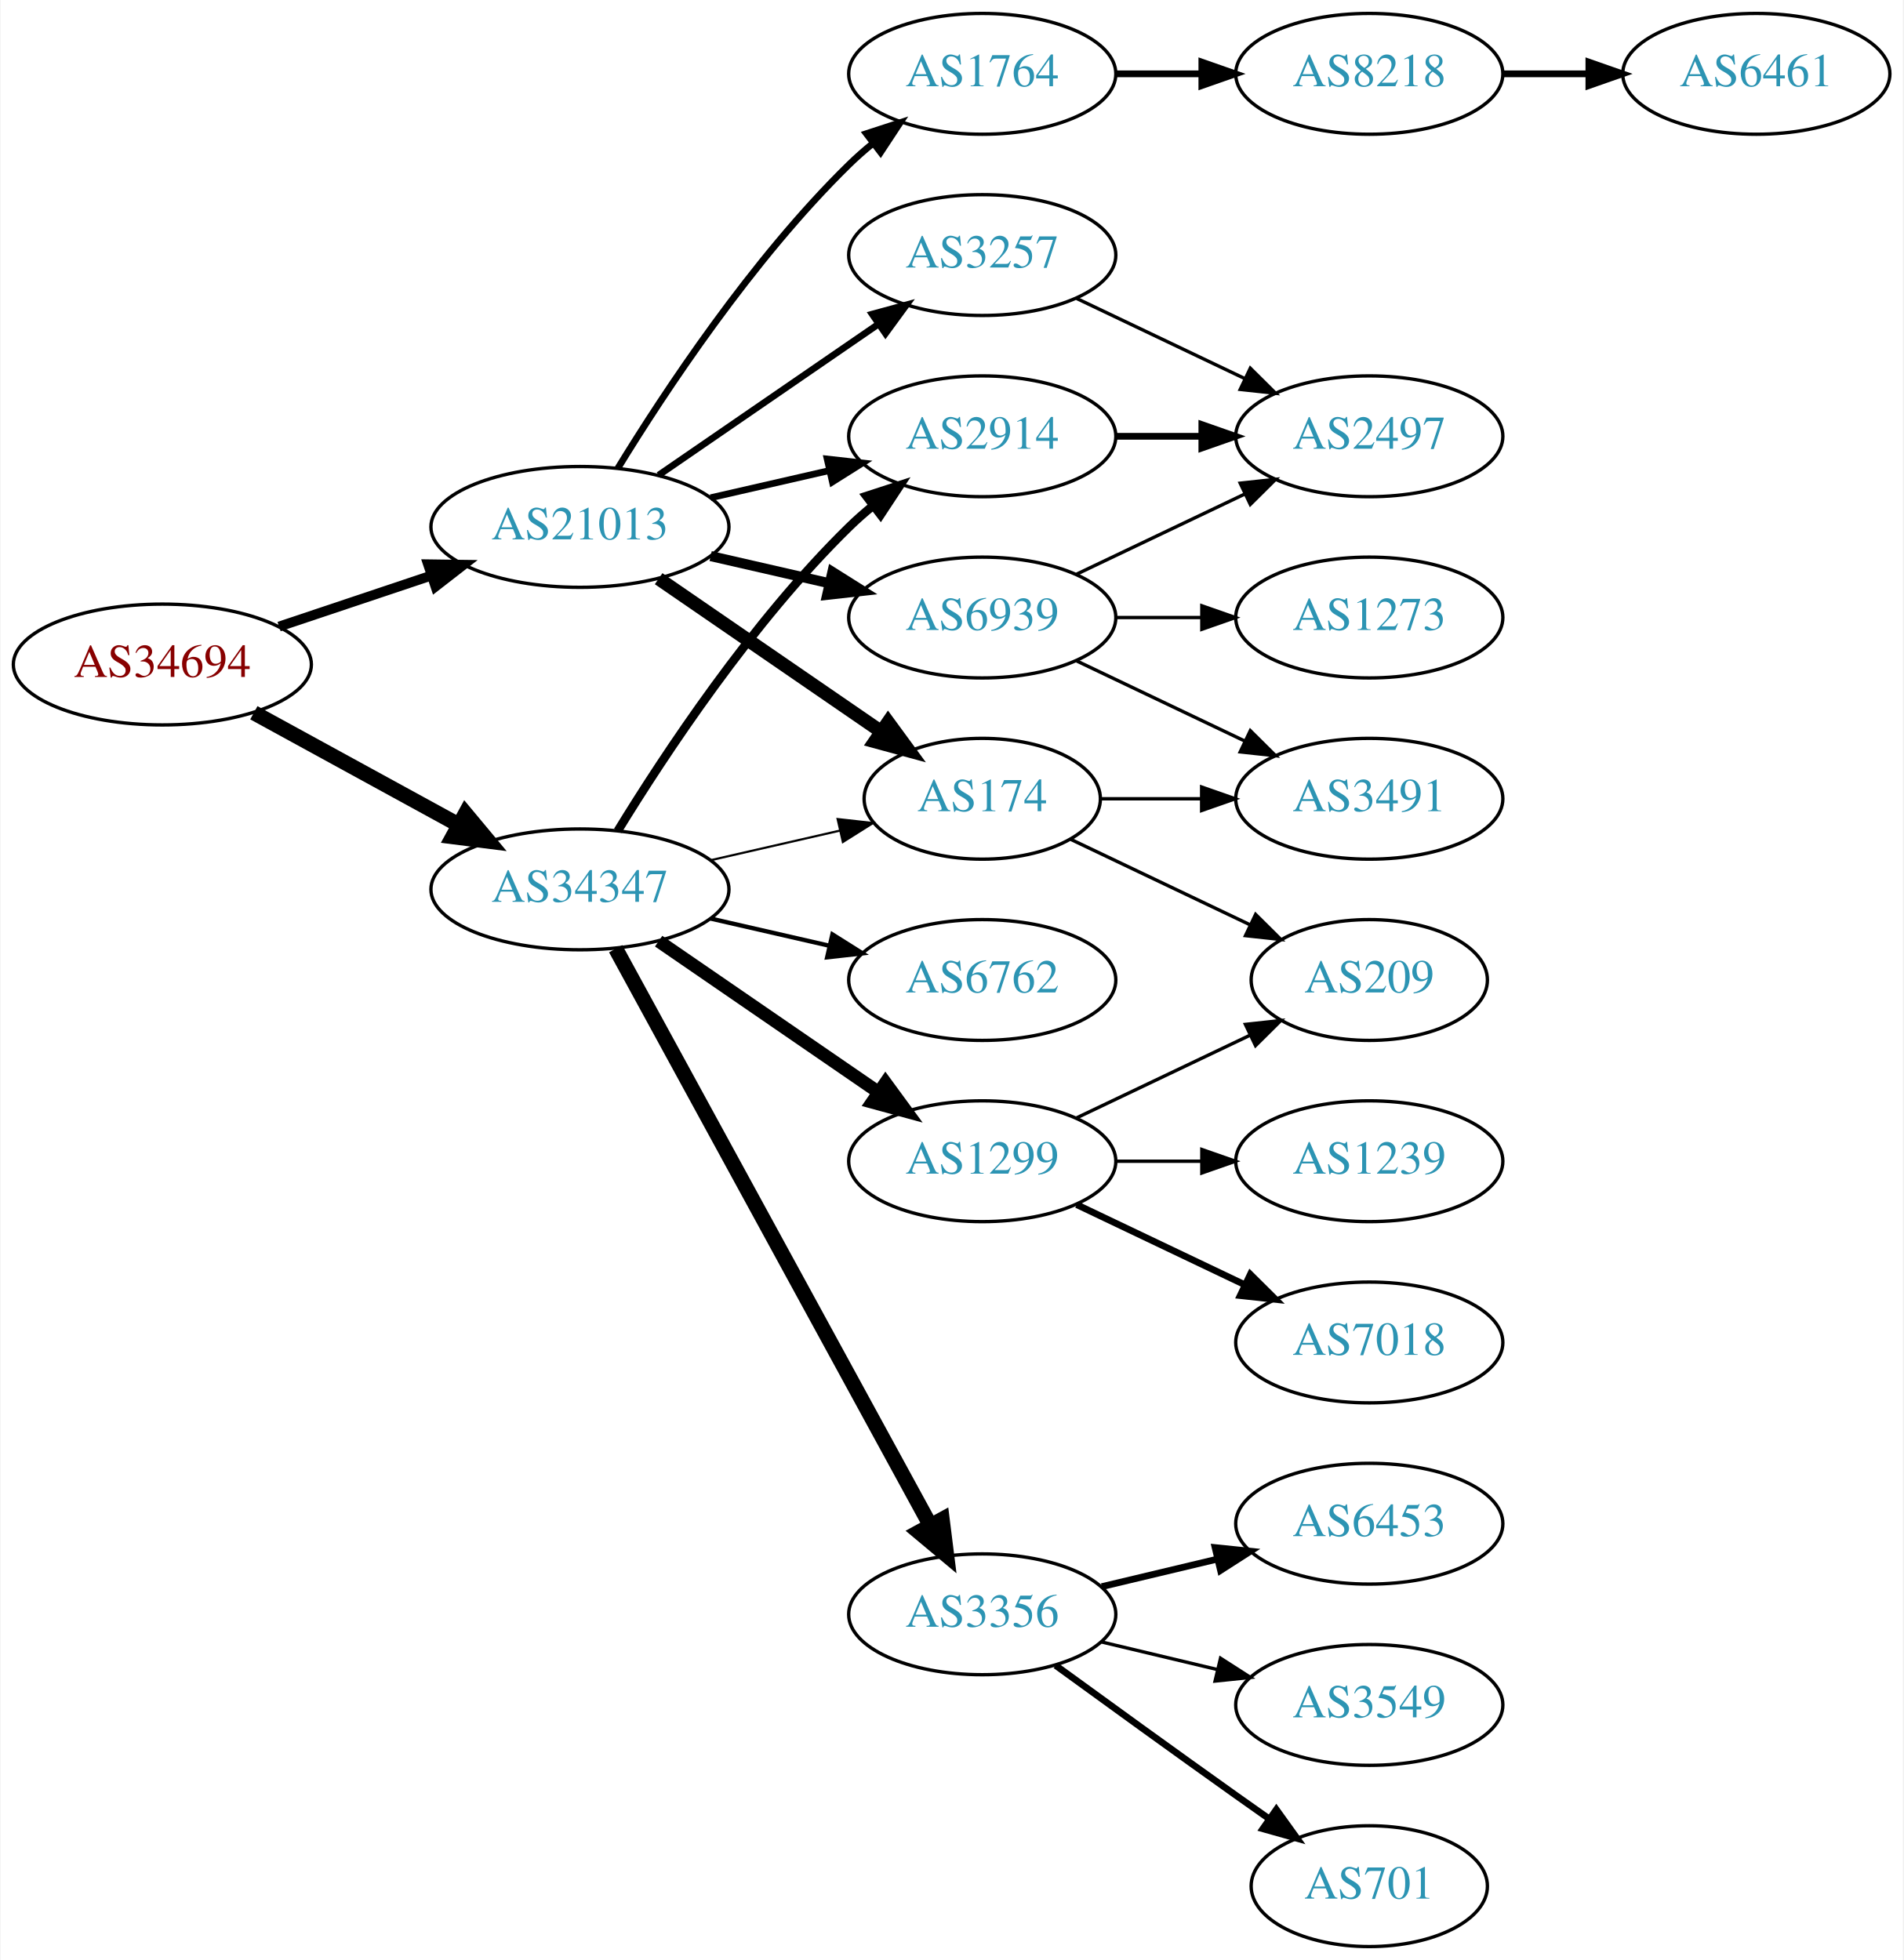
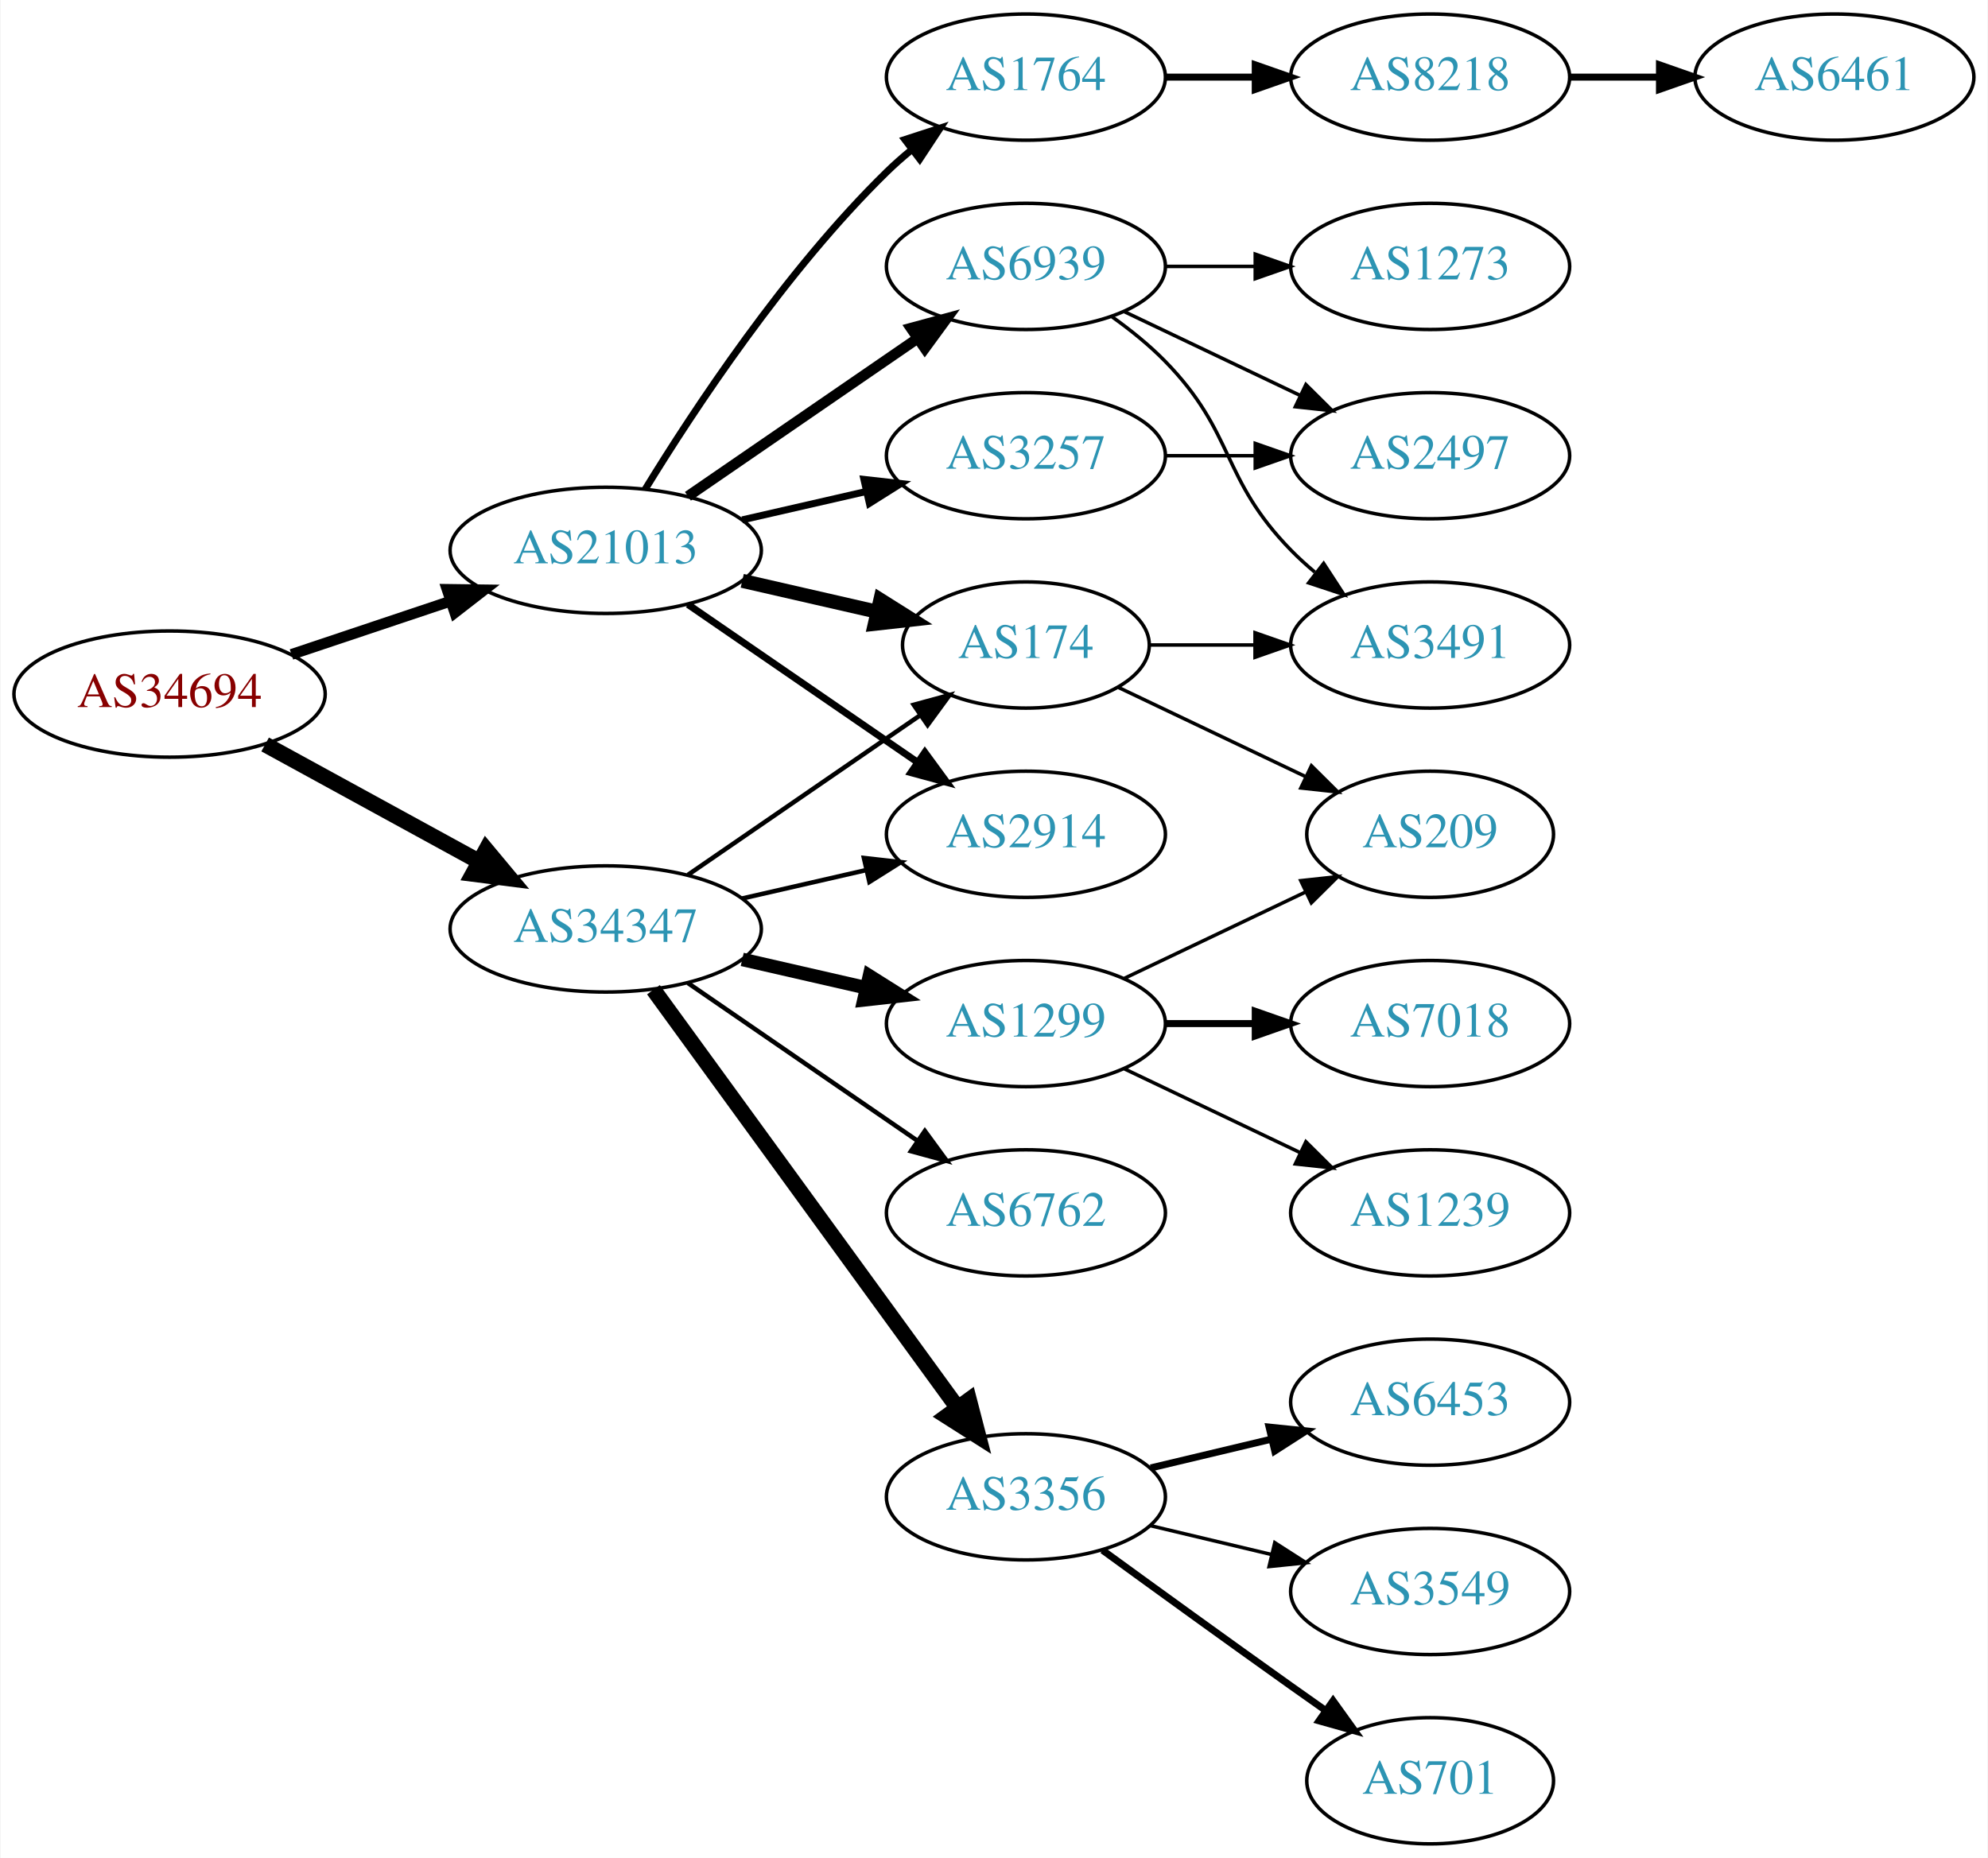
- <svg xmlns="http://www.w3.org/2000/svg" xmlns:xlink="http://www.w3.org/1999/xlink" width="567pt" height="584pt" viewBox="0.00 0.00 566.66 584.00">
-   <g id="graph0" class="graph" transform="scale(1 1) rotate(0) translate(4 580)">
-     <polygon fill="white" stroke="none" points="-4,4 -4,-580 562.663,-580 562.663,4 -4,4" />
+ <svg xmlns="http://www.w3.org/2000/svg" xmlns:xlink="http://www.w3.org/1999/xlink" width="567pt" height="530pt" viewBox="0.00 0.00 566.66 530.00">
+   <g id="graph0" class="graph" transform="scale(1 1) rotate(0) translate(4 526)">
+     <polygon fill="white" stroke="none" points="-4,4 -4,-526 562.663,-526 562.663,4 -4,4" />
    <g id="node1" class="node">
      <g id="a_node1">
        <a xlink:href="/asn/34694" xlink:title="AS34694 ~ Stadtwerke Woergl GmbH [AT]">
-           <ellipse fill="#ffffff" stroke="black" cx="44.196" cy="-382" rx="44.393" ry="18" />
-           <text text-anchor="middle" x="44.196" y="-378.3" font-family="Times,serif" font-size="14.00" fill="#880000">AS34694</text>
+           <ellipse fill="#ffffff" stroke="black" cx="44.196" cy="-328" rx="44.393" ry="18" />
+           <text text-anchor="middle" x="44.196" y="-324.3" font-family="Times,serif" font-size="14.00" fill="#880000">AS34694</text>
        </a>
      </g>
    </g>
    <g id="node2" class="node">
      <g id="a_node2">
        <a xlink:href="/asn/21013" xlink:title="AS21013 ~ Wels, AT [AT]">
-           <ellipse fill="#ffffff" stroke="black" cx="168.588" cy="-423" rx="44.393" ry="18" />
-           <text text-anchor="middle" x="168.588" y="-419.3" font-family="Times,serif" font-size="14.00" fill="#2c94b3">AS21013</text>
+           <ellipse fill="#ffffff" stroke="black" cx="168.588" cy="-369" rx="44.393" ry="18" />
+           <text text-anchor="middle" x="168.588" y="-365.3" font-family="Times,serif" font-size="14.00" fill="#2c94b3">AS21013</text>
        </a>
      </g>
    </g>
    <g id="edge1" class="edge">
-       <path fill="none" stroke="black" stroke-width="2.925" d="M78.964,-393.312C93.01,-398.017 109.488,-403.537 124.399,-408.532" />
-       <polygon fill="black" stroke="black" stroke-width="2.925" points="123.336,-411.867 133.93,-411.725 125.56,-405.23 123.336,-411.867" />
+       <path fill="none" stroke="black" stroke-width="3.079" d="M78.964,-339.312C93.01,-344.017 109.488,-349.537 124.399,-354.532" />
+       <polygon fill="black" stroke="black" stroke-width="3.079" points="123.336,-357.867 133.93,-357.725 125.56,-351.23 123.336,-357.867" />
    </g>
    <g id="node3" class="node">
      <g id="a_node3">
        <a xlink:href="/asn/34347" xlink:title="AS34347 ~ HALLAG Kommunal GmbH [AT]">
-           <ellipse fill="#ffffff" stroke="black" cx="168.588" cy="-315" rx="44.393" ry="18" />
-           <text text-anchor="middle" x="168.588" y="-311.3" font-family="Times,serif" font-size="14.00" fill="#2c94b3">AS34347</text>
+           <ellipse fill="#ffffff" stroke="black" cx="168.588" cy="-261" rx="44.393" ry="18" />
+           <text text-anchor="middle" x="168.588" y="-257.3" font-family="Times,serif" font-size="14.00" fill="#2c94b3">AS34347</text>
        </a>
      </g>
    </g>
    <g id="edge2" class="edge">
-       <path fill="none" stroke="black" stroke-width="4.5" d="M71.452,-367.627C89.279,-357.868 113.056,-344.852 132.503,-334.207" />
-       <polygon fill="black" stroke="black" stroke-width="4.5" points="134.494,-337.605 141.375,-329.349 130.713,-330.697 134.494,-337.605" />
+       <path fill="none" stroke="black" stroke-width="4.5" d="M71.452,-313.627C89.279,-303.868 113.056,-290.852 132.503,-280.207" />
+       <polygon fill="black" stroke="black" stroke-width="4.5" points="134.494,-283.605 141.375,-275.349 130.713,-276.697 134.494,-283.605" />
    </g>
    <g id="node4" class="node">
      <g id="a_node4">
-         <a xlink:href="/asn/2914" xlink:title="AS2914 ~ NTT America, Inc. [US]">
-           <ellipse fill="#ffffff" stroke="black" cx="288.431" cy="-450" rx="39.794" ry="18" />
-           <text text-anchor="middle" x="288.431" y="-446.3" font-family="Times,serif" font-size="14.00" fill="#2c94b3">AS2914</text>
+         <a xlink:href="/asn/1764" xlink:title="AS1764 ~ NEXTLAYER-AS [AT]">
+           <ellipse fill="#ffffff" stroke="black" cx="288.431" cy="-504" rx="39.794" ry="18" />
+           <text text-anchor="middle" x="288.431" y="-500.3" font-family="Times,serif" font-size="14.00" fill="#2c94b3">AS1764</text>
        </a>
      </g>
    </g>
    <g id="edge3" class="edge">
-       <path fill="none" stroke="black" stroke-width="2" d="M207.523,-431.692C218.764,-434.267 231.176,-437.111 242.799,-439.774" />
-       <polygon fill="black" stroke="black" stroke-width="2" points="242.232,-443.235 252.761,-442.057 243.795,-436.412 242.232,-443.235" />
+       <path fill="none" stroke="black" stroke-width="2" d="M179.854,-386.44C193.662,-408.991 219.851,-448.722 248.784,-477 250.924,-479.092 253.242,-481.137 255.642,-483.106" />
+       <polygon fill="black" stroke="black" stroke-width="2" points="253.908,-486.185 263.983,-489.464 258.152,-480.618 253.908,-486.185" />
    </g>
    <g id="node5" class="node">
      <g id="a_node5">
        <a xlink:href="/asn/174" xlink:title="AS174 ~ Cogent Communications [US]">
          <ellipse fill="#ffffff" stroke="black" cx="288.431" cy="-342" rx="35.194" ry="18" />
          <text text-anchor="middle" x="288.431" y="-338.3" font-family="Times,serif" font-size="14.00" fill="#2c94b3">AS174</text>
        </a>
      </g>
    </g>
    <g id="edge4" class="edge">
-       <path fill="none" stroke="black" stroke-width="4" d="M192.031,-407.574C210.846,-394.641 237.843,-376.085 258.319,-362.01" />
-       <polygon fill="black" stroke="black" stroke-width="4" points="260.394,-364.831 266.652,-356.282 256.429,-359.063 260.394,-364.831" />
+       <path fill="none" stroke="black" stroke-width="4" d="M207.523,-360.308C219.84,-357.486 233.565,-354.342 246.116,-351.466" />
+       <polygon fill="black" stroke="black" stroke-width="4" points="246.914,-354.874 255.88,-349.229 245.351,-348.051 246.914,-354.874" />
    </g>
    <g id="node6" class="node">
      <g id="a_node6">
-         <a xlink:href="/asn/1764" xlink:title="AS1764 ~ NEXTLAYER-AS [AT]">
-           <ellipse fill="#ffffff" stroke="black" cx="288.431" cy="-558" rx="39.794" ry="18" />
-           <text text-anchor="middle" x="288.431" y="-554.3" font-family="Times,serif" font-size="14.00" fill="#2c94b3">AS1764</text>
+         <a xlink:href="/asn/2914" xlink:title="AS2914 ~ NTT America, Inc. [US]">
+           <ellipse fill="#ffffff" stroke="black" cx="288.431" cy="-288" rx="39.794" ry="18" />
+           <text text-anchor="middle" x="288.431" y="-284.3" font-family="Times,serif" font-size="14.00" fill="#2c94b3">AS2914</text>
        </a>
      </g>
    </g>
    <g id="edge5" class="edge">
-       <path fill="none" stroke="black" stroke-width="2" d="M179.854,-440.44C193.662,-462.991 219.851,-502.722 248.784,-531 250.924,-533.092 253.242,-535.137 255.642,-537.106" />
-       <polygon fill="black" stroke="black" stroke-width="2" points="253.908,-540.185 263.983,-543.464 258.152,-534.618 253.908,-540.185" />
+       <path fill="none" stroke="black" stroke-width="2" d="M192.031,-353.574C210.612,-340.802 237.173,-322.545 257.553,-308.537" />
+       <polygon fill="black" stroke="black" stroke-width="2" points="259.609,-311.371 265.867,-302.822 255.643,-305.602 259.609,-311.371" />
    </g>
    <g id="node7" class="node">
      <g id="a_node7">
        <a xlink:href="/asn/3257" xlink:title="AS3257 ~ GTT [DE]">
-           <ellipse fill="#ffffff" stroke="black" cx="288.431" cy="-504" rx="39.794" ry="18" />
-           <text text-anchor="middle" x="288.431" y="-500.3" font-family="Times,serif" font-size="14.00" fill="#2c94b3">AS3257</text>
+           <ellipse fill="#ffffff" stroke="black" cx="288.431" cy="-396" rx="39.794" ry="18" />
+           <text text-anchor="middle" x="288.431" y="-392.3" font-family="Times,serif" font-size="14.00" fill="#2c94b3">AS3257</text>
        </a>
      </g>
    </g>
    <g id="edge6" class="edge">
-       <path fill="none" stroke="black" stroke-width="2" d="M192.031,-438.426C210.612,-451.198 237.173,-469.455 257.553,-483.463" />
-       <polygon fill="black" stroke="black" stroke-width="2" points="255.643,-486.398 265.867,-489.178 259.609,-480.629 255.643,-486.398" />
+       <path fill="none" stroke="black" stroke-width="2" d="M207.523,-377.692C218.764,-380.267 231.176,-383.111 242.799,-385.774" />
+       <polygon fill="black" stroke="black" stroke-width="2" points="242.232,-389.235 252.761,-388.057 243.795,-382.412 242.232,-389.235" />
    </g>
    <g id="node8" class="node">
      <g id="a_node8">
        <a xlink:href="/asn/6939" xlink:title="AS6939 ~ Hurricane Electric LLC [US]">
-           <ellipse fill="#ffffff" stroke="black" cx="288.431" cy="-396" rx="39.794" ry="18" />
-           <text text-anchor="middle" x="288.431" y="-392.3" font-family="Times,serif" font-size="14.00" fill="#2c94b3">AS6939</text>
+           <ellipse fill="#ffffff" stroke="black" cx="288.431" cy="-450" rx="39.794" ry="18" />
+           <text text-anchor="middle" x="288.431" y="-446.3" font-family="Times,serif" font-size="14.00" fill="#2c94b3">AS6939</text>
        </a>
      </g>
    </g>
    <g id="edge7" class="edge">
-       <path fill="none" stroke="black" stroke-width="3" d="M207.523,-414.308C218.764,-411.733 231.176,-408.889 242.799,-406.226" />
-       <polygon fill="black" stroke="black" stroke-width="3" points="243.795,-409.588 252.761,-403.943 242.232,-402.765 243.795,-409.588" />
-     </g>
-     <g id="edge17" class="edge">
-       <path fill="none" stroke="black" stroke-width="2.571" d="M179.854,-332.44C193.662,-354.991 219.851,-394.722 248.784,-423 250.924,-425.092 253.242,-427.137 255.642,-429.106" />
-       <polygon fill="black" stroke="black" stroke-width="2.571" points="253.908,-432.185 263.983,-435.464 258.152,-426.618 253.908,-432.185" />
+       <path fill="none" stroke="black" stroke-width="3" d="M192.031,-384.426C210.612,-397.198 237.173,-415.455 257.553,-429.463" />
+       <polygon fill="black" stroke="black" stroke-width="3" points="255.643,-432.398 265.867,-435.178 259.609,-426.629 255.643,-432.398" />
+     </g>
+     <g id="edge14" class="edge">
+       <path fill="none" stroke="black" stroke-width="1.286" d="M192.031,-276.426C210.846,-289.359 237.843,-307.915 258.319,-321.99" />
+       <polygon fill="black" stroke="black" stroke-width="1.286" points="256.429,-324.937 266.652,-327.718 260.394,-319.169 256.429,-324.937" />
    </g>
    <g id="edge15" class="edge">
-       <path fill="none" stroke="black" stroke-width="0.643" d="M207.523,-323.692C219.84,-326.514 233.565,-329.658 246.116,-332.534" />
-       <polygon fill="black" stroke="black" stroke-width="0.643" points="245.351,-335.949 255.88,-334.771 246.914,-329.126 245.351,-335.949" />
+       <path fill="none" stroke="black" stroke-width="1.286" d="M207.523,-269.692C218.764,-272.267 231.176,-275.111 242.799,-277.774" />
+       <polygon fill="black" stroke="black" stroke-width="1.286" points="242.232,-281.235 252.761,-280.057 243.795,-274.412 242.232,-281.235" />
    </g>
    <g id="node14" class="node">
      <g id="a_node14">
+         <a xlink:href="/asn/6762" xlink:title="AS6762 ~ TELECOM ITALIA SPARKLE S.p.A. [IT]">
+           <ellipse fill="#ffffff" stroke="black" cx="288.431" cy="-180" rx="39.794" ry="18" />
+           <text text-anchor="middle" x="288.431" y="-176.3" font-family="Times,serif" font-size="14.00" fill="#2c94b3">AS6762</text>
+         </a>
+       </g>
+     </g>
+     <g id="edge13" class="edge">
+       <path fill="none" stroke="black" stroke-width="1.286" d="M192.031,-245.574C210.612,-232.802 237.173,-214.545 257.553,-200.537" />
+       <polygon fill="black" stroke="black" stroke-width="1.286" points="259.609,-203.371 265.867,-194.822 255.643,-197.602 259.609,-203.371" />
+     </g>
+     <g id="node15" class="node">
+       <g id="a_node15">
        <a xlink:href="/asn/3356" xlink:title="AS3356 ~ Level 3 Parent, LLC [US]">
          <ellipse fill="#ffffff" stroke="black" cx="288.431" cy="-99" rx="39.794" ry="18" />
          <text text-anchor="middle" x="288.431" y="-95.3" font-family="Times,serif" font-size="14.00" fill="#2c94b3">AS3356</text>
        </a>
      </g>
    </g>
-     <g id="edge13" class="edge">
-       <path fill="none" stroke="black" stroke-width="4.5" d="M179.232,-297.324C199.913,-259.416 248.626,-170.127 273.005,-125.441" />
-       <polygon fill="black" stroke="black" stroke-width="4.5" points="276.486,-127.282 277.819,-116.617 269.573,-123.51 276.486,-127.282" />
-     </g>
-     <g id="node15" class="node">
-       <g id="a_node15">
+     <g id="edge16" class="edge">
+       <path fill="none" stroke="black" stroke-width="4.5" d="M182.199,-243.663C203.02,-215.04 244.683,-157.767 268.871,-124.514" />
+       <polygon fill="black" stroke="black" stroke-width="4.5" points="272.212,-126.615 274.91,-116.212 265.844,-121.983 272.212,-126.615" />
+     </g>
+     <g id="node16" class="node">
+       <g id="a_node16">
        <a xlink:href="/asn/1299" xlink:title="AS1299 ~ Telia Carrier [EU]">
          <ellipse fill="#ffffff" stroke="black" cx="288.431" cy="-234" rx="39.794" ry="18" />
          <text text-anchor="middle" x="288.431" y="-230.3" font-family="Times,serif" font-size="14.00" fill="#2c94b3">AS1299</text>
        </a>
      </g>
    </g>
-     <g id="edge14" class="edge">
-       <path fill="none" stroke="black" stroke-width="3.857" d="M192.031,-299.574C210.612,-286.802 237.173,-268.545 257.553,-254.537" />
-       <polygon fill="black" stroke="black" stroke-width="3.857" points="259.609,-257.371 265.867,-248.822 255.643,-251.602 259.609,-257.371" />
-     </g>
-     <g id="node16" class="node">
-       <g id="a_node16">
-         <a xlink:href="/asn/6762" xlink:title="AS6762 ~ TELECOM ITALIA SPARKLE S.p.A. [IT]">
-           <ellipse fill="#ffffff" stroke="black" cx="288.431" cy="-288" rx="39.794" ry="18" />
-           <text text-anchor="middle" x="288.431" y="-284.3" font-family="Times,serif" font-size="14.00" fill="#2c94b3">AS6762</text>
-         </a>
-       </g>
-     </g>
-     <g id="edge16" class="edge">
-       <path fill="none" stroke="black" stroke-width="1.286" d="M207.523,-306.308C218.764,-303.733 231.176,-300.889 242.799,-298.226" />
-       <polygon fill="black" stroke="black" stroke-width="1.286" points="243.795,-301.588 252.761,-295.943 242.232,-294.765 243.795,-301.588" />
-     </g>
-     <g id="node13" class="node">
-       <g id="a_node13">
-         <a xlink:href="/asn/2497" xlink:title="AS2497 ~ Internet Initiative Japan Inc. [JP]">
-           <ellipse fill="#ffffff" stroke="black" cx="403.724" cy="-450" rx="39.794" ry="18" />
-           <text text-anchor="middle" x="403.724" y="-446.3" font-family="Times,serif" font-size="14.00" fill="#2c94b3">AS2497</text>
-         </a>
-       </g>
-     </g>
-     <g id="edge24" class="edge">
-       <path fill="none" stroke="black" stroke-width="2" d="M328.103,-450C336.306,-450 345.07,-450 353.602,-450" />
-       <polygon fill="black" stroke="black" stroke-width="2" points="353.841,-453.5 363.841,-450 353.841,-446.5 353.841,-453.5" />
-     </g>
-     <g id="node11" class="node">
-       <g id="a_node11">
+     <g id="edge17" class="edge">
+       <path fill="none" stroke="black" stroke-width="3.857" d="M207.523,-252.308C218.764,-249.733 231.176,-246.889 242.799,-244.226" />
+       <polygon fill="black" stroke="black" stroke-width="3.857" points="243.795,-247.588 252.761,-241.943 242.232,-240.765 243.795,-247.588" />
+     </g>
+     <g id="node9" class="node">
+       <g id="a_node9">
+         <a xlink:href="/asn/8218" xlink:title="AS8218 ~ legacy Neotelecoms [FR]">
+           <ellipse fill="#ffffff" stroke="black" cx="403.724" cy="-504" rx="39.794" ry="18" />
+           <text text-anchor="middle" x="403.724" y="-500.3" font-family="Times,serif" font-size="14.00" fill="#2c94b3">AS8218</text>
+         </a>
+       </g>
+     </g>
+     <g id="edge8" class="edge">
+       <path fill="none" stroke="black" stroke-width="2" d="M328.103,-504C336.306,-504 345.07,-504 353.602,-504" />
+       <polygon fill="black" stroke="black" stroke-width="2" points="353.841,-507.5 363.841,-504 353.841,-500.5 353.841,-507.5" />
+     </g>
+     <g id="node12" class="node">
+       <g id="a_node12">
        <a xlink:href="/asn/3491" xlink:title="AS3491 ~ PCCW Global, Inc. [US]">
          <ellipse fill="#ffffff" stroke="black" cx="403.724" cy="-342" rx="39.794" ry="18" />
          <text text-anchor="middle" x="403.724" y="-338.3" font-family="Times,serif" font-size="14.00" fill="#2c94b3">AS3491</text>
        </a>
      </g>
    </g>
-     <g id="edge10" class="edge">
+     <g id="edge11" class="edge">
      <path fill="none" stroke="black" d="M323.73,-342C333.107,-342 343.457,-342 353.492,-342" />
      <polygon fill="black" stroke="black" points="353.781,-345.5 363.781,-342 353.781,-338.5 353.781,-345.5" />
    </g>
-     <g id="node12" class="node">
-       <g id="a_node12">
+     <g id="node13" class="node">
+       <g id="a_node13">
        <a xlink:href="/asn/209" xlink:title="AS209 ~ CenturyLink Communications, LLC [US]">
          <ellipse fill="#ffffff" stroke="black" cx="403.724" cy="-288" rx="35.194" ry="18" />
          <text text-anchor="middle" x="403.724" y="-284.3" font-family="Times,serif" font-size="14.00" fill="#2c94b3">AS209</text>
        </a>
      </g>
    </g>
-     <g id="edge11" class="edge">
+     <g id="edge12" class="edge">
      <path fill="none" stroke="black" d="M314.856,-329.881C330.599,-322.378 351.021,-312.644 368.214,-304.449" />
      <polygon fill="black" stroke="black" points="369.862,-307.54 377.383,-300.078 366.85,-301.221 369.862,-307.54" />
    </g>
-     <g id="node9" class="node">
-       <g id="a_node9">
-         <a xlink:href="/asn/8218" xlink:title="AS8218 ~ legacy Neotelecoms [FR]">
-           <ellipse fill="#ffffff" stroke="black" cx="403.724" cy="-558" rx="39.794" ry="18" />
-           <text text-anchor="middle" x="403.724" y="-554.3" font-family="Times,serif" font-size="14.00" fill="#2c94b3">AS8218</text>
-         </a>
-       </g>
-     </g>
-     <g id="edge8" class="edge">
-       <path fill="none" stroke="black" stroke-width="2" d="M328.103,-558C336.306,-558 345.07,-558 353.602,-558" />
-       <polygon fill="black" stroke="black" stroke-width="2" points="353.841,-561.5 363.841,-558 353.841,-554.5 353.841,-561.5" />
-     </g>
-     <g id="edge12" class="edge">
-       <path fill="none" stroke="black" d="M316.567,-491.066C331.561,-483.919 350.382,-474.948 366.605,-467.215" />
-       <polygon fill="black" stroke="black" points="368.288,-470.291 375.809,-462.829 365.276,-463.972 368.288,-470.291" />
-     </g>
-     <g id="edge27" class="edge">
-       <path fill="none" stroke="black" d="M316.567,-383.066C331.561,-375.919 350.382,-366.948 366.605,-359.215" />
-       <polygon fill="black" stroke="black" points="368.288,-362.291 375.809,-354.829 365.276,-355.972 368.288,-362.291" />
+     <g id="node11" class="node">
+       <g id="a_node11">
+         <a xlink:href="/asn/2497" xlink:title="AS2497 ~ Internet Initiative Japan Inc. [JP]">
+           <ellipse fill="#ffffff" stroke="black" cx="403.724" cy="-396" rx="39.794" ry="18" />
+           <text text-anchor="middle" x="403.724" y="-392.3" font-family="Times,serif" font-size="14.00" fill="#2c94b3">AS2497</text>
+         </a>
+       </g>
+     </g>
+     <g id="edge10" class="edge">
+       <path fill="none" stroke="black" d="M328.103,-396C336.306,-396 345.07,-396 353.602,-396" />
+       <polygon fill="black" stroke="black" points="353.841,-399.5 363.841,-396 353.841,-392.5 353.841,-399.5" />
+     </g>
+     <g id="edge24" class="edge">
+       <path fill="none" stroke="black" d="M316.567,-437.066C331.561,-429.919 350.382,-420.948 366.605,-413.215" />
+       <polygon fill="black" stroke="black" points="368.288,-416.291 375.809,-408.829 365.276,-409.972 368.288,-416.291" />
    </g>
    <g id="edge26" class="edge">
-       <path fill="none" stroke="black" d="M316.567,-408.934C331.561,-416.081 350.382,-425.052 366.605,-432.785" />
-       <polygon fill="black" stroke="black" points="365.276,-436.028 375.809,-437.171 368.288,-429.709 365.276,-436.028" />
+       <path fill="none" stroke="black" d="M313.025,-435.611C318.281,-431.852 323.613,-427.563 328.077,-423 348.25,-402.383 343.905,-389.617 364.077,-369 366.17,-366.861 368.453,-364.782 370.83,-362.79" />
+       <polygon fill="black" stroke="black" points="373.349,-365.268 379.13,-356.389 369.074,-359.725 373.349,-365.268" />
    </g>
    <g id="node22" class="node">
      <g id="a_node22">
        <a xlink:href="/asn/1273" xlink:title="AS1273 ~ Vodafone Group PLC [EU]">
-           <ellipse fill="#ffffff" stroke="black" cx="403.724" cy="-396" rx="39.794" ry="18" />
-           <text text-anchor="middle" x="403.724" y="-392.3" font-family="Times,serif" font-size="14.00" fill="#2c94b3">AS1273</text>
+           <ellipse fill="#ffffff" stroke="black" cx="403.724" cy="-450" rx="39.794" ry="18" />
+           <text text-anchor="middle" x="403.724" y="-446.3" font-family="Times,serif" font-size="14.00" fill="#2c94b3">AS1273</text>
        </a>
      </g>
    </g>
    <g id="edge25" class="edge">
-       <path fill="none" stroke="black" d="M328.103,-396C336.306,-396 345.07,-396 353.602,-396" />
-       <polygon fill="black" stroke="black" points="353.841,-399.5 363.841,-396 353.841,-392.5 353.841,-399.5" />
+       <path fill="none" stroke="black" d="M328.103,-450C336.306,-450 345.07,-450 353.602,-450" />
+       <polygon fill="black" stroke="black" points="353.841,-453.5 363.841,-450 353.841,-446.5 353.841,-453.5" />
    </g>
    <g id="node10" class="node">
      <g id="a_node10">
        <a xlink:href="/asn/6461" xlink:title="AS6461 ~ Zayo Bandwidth [US]">
-           <ellipse fill="#ffffff" stroke="black" cx="519.017" cy="-558" rx="39.794" ry="18" />
-           <text text-anchor="middle" x="519.017" y="-554.3" font-family="Times,serif" font-size="14.00" fill="#2c94b3">AS6461</text>
+           <ellipse fill="#ffffff" stroke="black" cx="519.017" cy="-504" rx="39.794" ry="18" />
+           <text text-anchor="middle" x="519.017" y="-500.3" font-family="Times,serif" font-size="14.00" fill="#2c94b3">AS6461</text>
        </a>
      </g>
    </g>
    <g id="edge9" class="edge">
-       <path fill="none" stroke="black" stroke-width="2" d="M443.396,-558C451.599,-558 460.363,-558 468.895,-558" />
-       <polygon fill="black" stroke="black" stroke-width="2" points="469.134,-561.5 479.134,-558 469.134,-554.5 469.134,-561.5" />
-     </g>
-     <g id="node19" class="node">
-       <g id="a_node19">
+       <path fill="none" stroke="black" stroke-width="2" d="M443.396,-504C451.599,-504 460.363,-504 468.895,-504" />
+       <polygon fill="black" stroke="black" stroke-width="2" points="469.134,-507.5 479.134,-504 469.134,-500.5 469.134,-507.5" />
+     </g>
+     <g id="node17" class="node">
+       <g id="a_node17">
        <a xlink:href="/asn/6453" xlink:title="AS6453 ~ TATA COMMUNICATIONS (AMERICA) INC [US]">
          <ellipse fill="#ffffff" stroke="black" cx="403.724" cy="-126" rx="39.794" ry="18" />
          <text text-anchor="middle" x="403.724" y="-122.3" font-family="Times,serif" font-size="14.00" fill="#2c94b3">AS6453</text>
        </a>
      </g>
    </g>
-     <g id="edge21" class="edge">
+     <g id="edge18" class="edge">
      <path fill="none" stroke="black" stroke-width="2" d="M324.038,-107.248C334.909,-109.838 347.064,-112.735 358.506,-115.462" />
      <polygon fill="black" stroke="black" stroke-width="2" points="357.789,-118.889 368.328,-117.803 359.412,-112.08 357.789,-118.889" />
    </g>
-     <g id="node20" class="node">
-       <g id="a_node20">
+     <g id="node18" class="node">
+       <g id="a_node18">
        <a xlink:href="/asn/3549" xlink:title="AS3549 ~ Level 3 Parent, LLC [US]">
          <ellipse fill="#ffffff" stroke="black" cx="403.724" cy="-72" rx="39.794" ry="18" />
          <text text-anchor="middle" x="403.724" y="-68.3" font-family="Times,serif" font-size="14.00" fill="#2c94b3">AS3549</text>
        </a>
      </g>
    </g>
-     <g id="edge22" class="edge">
+     <g id="edge19" class="edge">
      <path fill="none" stroke="black" d="M324.038,-90.752C334.909,-88.162 347.064,-85.265 358.506,-82.538" />
      <polygon fill="black" stroke="black" points="359.412,-85.92 368.328,-80.197 357.789,-79.111 359.412,-85.92" />
    </g>
-     <g id="node21" class="node">
-       <g id="a_node21">
+     <g id="node19" class="node">
+       <g id="a_node19">
        <a xlink:href="/asn/701" xlink:title="AS701 ~ UUNET [US]">
          <ellipse fill="#ffffff" stroke="black" cx="403.724" cy="-18" rx="35.194" ry="18" />
          <text text-anchor="middle" x="403.724" y="-14.3" font-family="Times,serif" font-size="14.00" fill="#2c94b3">AS701</text>
        </a>
      </g>
    </g>
-     <g id="edge23" class="edge">
+     <g id="edge20" class="edge">
      <path fill="none" stroke="black" stroke-width="2" d="M310.279,-83.778C325.213,-72.909 345.827,-57.975 364.077,-45 367.288,-42.718 370.657,-40.339 374.011,-37.982" />
      <polygon fill="black" stroke="black" stroke-width="2" points="376.039,-40.834 382.222,-32.23 372.023,-35.101 376.039,-40.834" />
    </g>
-     <g id="edge20" class="edge">
+     <g id="edge23" class="edge">
      <path fill="none" stroke="black" d="M316.567,-246.934C331.999,-254.29 351.485,-263.577 368.02,-271.459" />
      <polygon fill="black" stroke="black" points="366.828,-274.768 377.361,-275.911 369.84,-268.449 366.828,-274.768" />
    </g>
-     <g id="node17" class="node">
-       <g id="a_node17">
+     <g id="node20" class="node">
+       <g id="a_node20">
        <a xlink:href="/asn/7018" xlink:title="AS7018 ~ AT&amp;T Services, Inc. [US]">
+           <ellipse fill="#ffffff" stroke="black" cx="403.724" cy="-234" rx="39.794" ry="18" />
+           <text text-anchor="middle" x="403.724" y="-230.3" font-family="Times,serif" font-size="14.00" fill="#2c94b3">AS7018</text>
+         </a>
+       </g>
+     </g>
+     <g id="edge21" class="edge">
+       <path fill="none" stroke="black" stroke-width="2" d="M328.103,-234C336.306,-234 345.07,-234 353.602,-234" />
+       <polygon fill="black" stroke="black" stroke-width="2" points="353.841,-237.5 363.841,-234 353.841,-230.5 353.841,-237.5" />
+     </g>
+     <g id="node21" class="node">
+       <g id="a_node21">
+         <a xlink:href="/asn/1239" xlink:title="AS1239 ~ Sprint [US]">
          <ellipse fill="#ffffff" stroke="black" cx="403.724" cy="-180" rx="39.794" ry="18" />
-           <text text-anchor="middle" x="403.724" y="-176.3" font-family="Times,serif" font-size="14.00" fill="#2c94b3">AS7018</text>
-         </a>
-       </g>
-     </g>
-     <g id="edge18" class="edge">
-       <path fill="none" stroke="black" stroke-width="2" d="M316.567,-221.066C331.561,-213.919 350.382,-204.948 366.605,-197.215" />
-       <polygon fill="black" stroke="black" stroke-width="2" points="368.288,-200.291 375.809,-192.829 365.276,-193.972 368.288,-200.291" />
-     </g>
-     <g id="node18" class="node">
-       <g id="a_node18">
-         <a xlink:href="/asn/1239" xlink:title="AS1239 ~ Sprint [US]">
-           <ellipse fill="#ffffff" stroke="black" cx="403.724" cy="-234" rx="39.794" ry="18" />
-           <text text-anchor="middle" x="403.724" y="-230.3" font-family="Times,serif" font-size="14.00" fill="#2c94b3">AS1239</text>
-         </a>
-       </g>
-     </g>
-     <g id="edge19" class="edge">
-       <path fill="none" stroke="black" d="M328.103,-234C336.306,-234 345.07,-234 353.602,-234" />
-       <polygon fill="black" stroke="black" points="353.841,-237.5 363.841,-234 353.841,-230.5 353.841,-237.5" />
+           <text text-anchor="middle" x="403.724" y="-176.3" font-family="Times,serif" font-size="14.00" fill="#2c94b3">AS1239</text>
+         </a>
+       </g>
+     </g>
+     <g id="edge22" class="edge">
+       <path fill="none" stroke="black" d="M316.567,-221.066C331.561,-213.919 350.382,-204.948 366.605,-197.215" />
+       <polygon fill="black" stroke="black" points="368.288,-200.291 375.809,-192.829 365.276,-193.972 368.288,-200.291" />
    </g>
  </g>
</svg>
